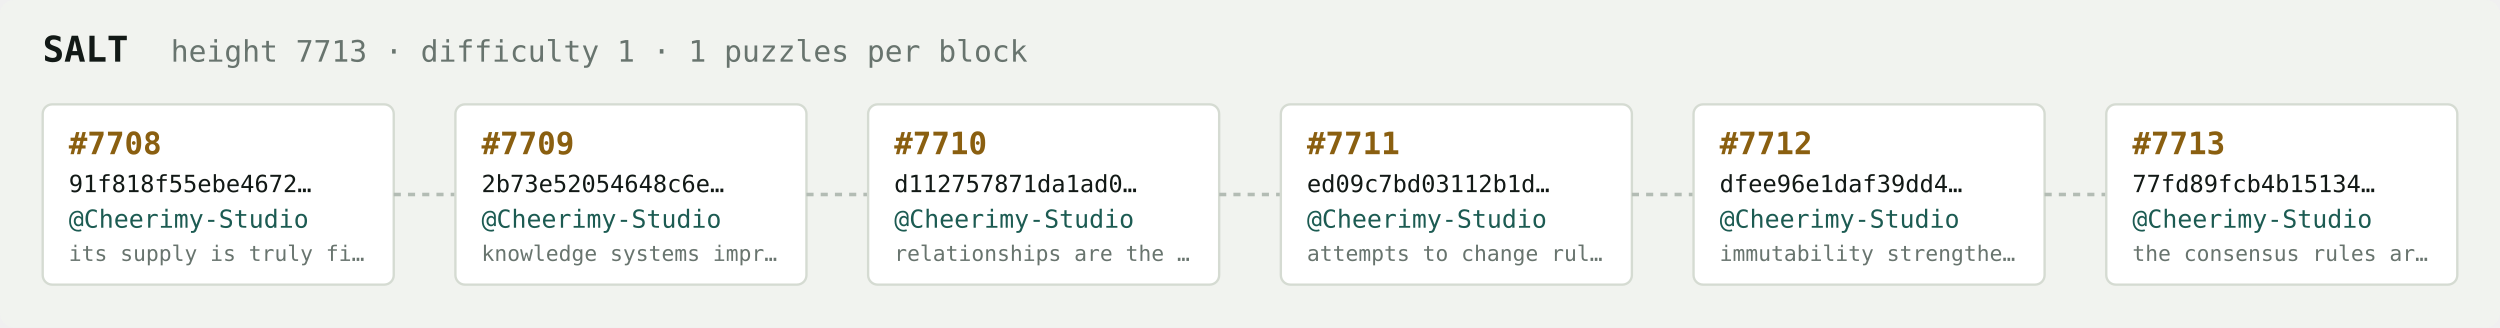
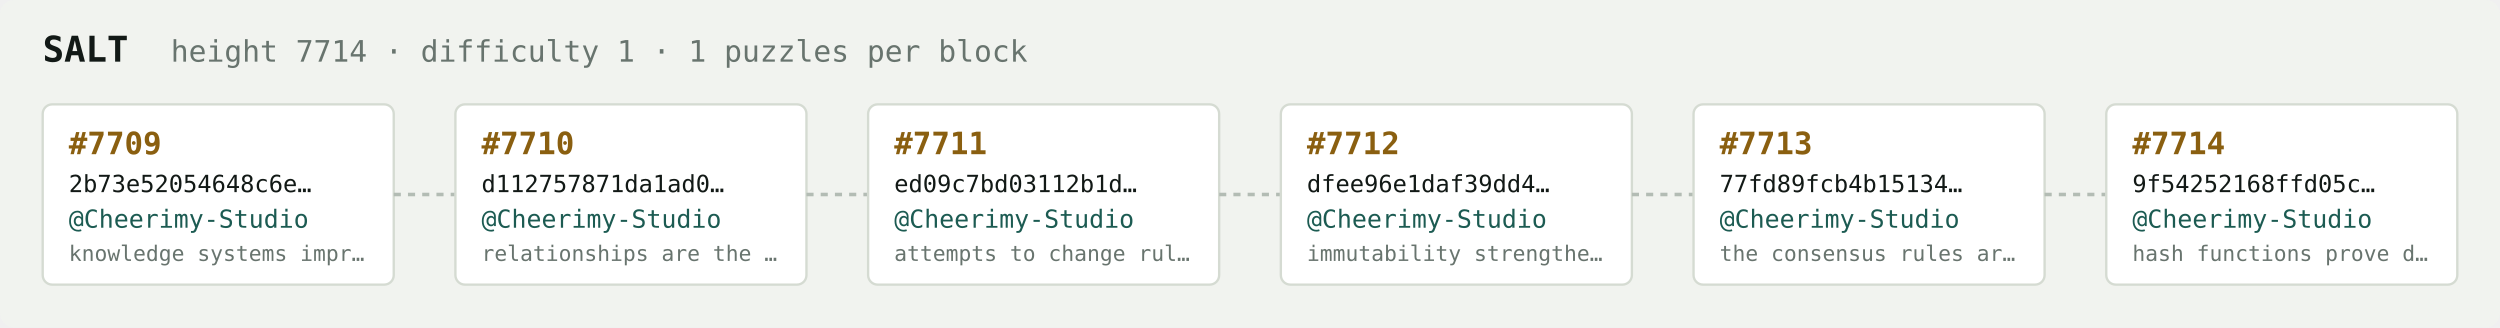
<svg xmlns="http://www.w3.org/2000/svg" width="1054" height="138" viewBox="0 0 1054 138" font-family="ui-monospace,SFMono-Regular,Menlo,monospace">
  <rect fill="#f1f3ef" width="1054" height="138" rx="6" />
  <text x="18" y="26" fill="#121916" font-size="15" font-weight="700">SALT</text>
-   <text x="72" y="26" fill="#68746e" font-size="12.5">height 7713 · difficulty 1 · 1 puzzles per block</text>
+   <text x="72" y="26" fill="#68746e" font-size="12.5">height 7714 · difficulty 1 · 1 puzzles per block</text>
  <rect x="18" y="44" width="148" height="76" rx="4" fill="#ffffff" stroke="#d5dbd2" stroke-width="1" />
-   <text x="29" y="65" fill="#8a5f10" font-size="13" font-weight="700">#7708</text>
-   <text x="29" y="81" fill="#121916" font-size="10">91f818f55ebe4672…</text>
+   <text x="29" y="65" fill="#8a5f10" font-size="13" font-weight="700">#7709</text>
+   <text x="29" y="81" fill="#121916" font-size="10">2b73e52054648c6e…</text>
  <text x="29" y="96" fill="#1c5b52" font-size="10.5">@Cheerimy-Studio</text>
-   <text x="29" y="110" fill="#68746e" font-size="9">its supply is truly fi…</text>
+   <text x="29" y="110" fill="#68746e" font-size="9">knowledge systems impr…</text>
  <line x1="166" y1="82.0" x2="192" y2="82.0" stroke="#b3bcb4" stroke-width="1.5" stroke-dasharray="3 3" />
  <rect x="192" y="44" width="148" height="76" rx="4" fill="#ffffff" stroke="#d5dbd2" stroke-width="1" />
-   <text x="203" y="65" fill="#8a5f10" font-size="13" font-weight="700">#7709</text>
-   <text x="203" y="81" fill="#121916" font-size="10">2b73e52054648c6e…</text>
+   <text x="203" y="65" fill="#8a5f10" font-size="13" font-weight="700">#7710</text>
+   <text x="203" y="81" fill="#121916" font-size="10">d112757871da1ad0…</text>
  <text x="203" y="96" fill="#1c5b52" font-size="10.5">@Cheerimy-Studio</text>
-   <text x="203" y="110" fill="#68746e" font-size="9">knowledge systems impr…</text>
+   <text x="203" y="110" fill="#68746e" font-size="9">relationships are the …</text>
  <line x1="340" y1="82.0" x2="366" y2="82.0" stroke="#b3bcb4" stroke-width="1.5" stroke-dasharray="3 3" />
  <rect x="366" y="44" width="148" height="76" rx="4" fill="#ffffff" stroke="#d5dbd2" stroke-width="1" />
-   <text x="377" y="65" fill="#8a5f10" font-size="13" font-weight="700">#7710</text>
-   <text x="377" y="81" fill="#121916" font-size="10">d112757871da1ad0…</text>
+   <text x="377" y="65" fill="#8a5f10" font-size="13" font-weight="700">#7711</text>
+   <text x="377" y="81" fill="#121916" font-size="10">ed09c7bd03112b1d…</text>
  <text x="377" y="96" fill="#1c5b52" font-size="10.5">@Cheerimy-Studio</text>
-   <text x="377" y="110" fill="#68746e" font-size="9">relationships are the …</text>
+   <text x="377" y="110" fill="#68746e" font-size="9">attempts to change rul…</text>
  <line x1="514" y1="82.0" x2="540" y2="82.0" stroke="#b3bcb4" stroke-width="1.5" stroke-dasharray="3 3" />
  <rect x="540" y="44" width="148" height="76" rx="4" fill="#ffffff" stroke="#d5dbd2" stroke-width="1" />
-   <text x="551" y="65" fill="#8a5f10" font-size="13" font-weight="700">#7711</text>
-   <text x="551" y="81" fill="#121916" font-size="10">ed09c7bd03112b1d…</text>
+   <text x="551" y="65" fill="#8a5f10" font-size="13" font-weight="700">#7712</text>
+   <text x="551" y="81" fill="#121916" font-size="10">dfee96e1daf39dd4…</text>
  <text x="551" y="96" fill="#1c5b52" font-size="10.5">@Cheerimy-Studio</text>
-   <text x="551" y="110" fill="#68746e" font-size="9">attempts to change rul…</text>
+   <text x="551" y="110" fill="#68746e" font-size="9">immutability strengthe…</text>
  <line x1="688" y1="82.0" x2="714" y2="82.0" stroke="#b3bcb4" stroke-width="1.5" stroke-dasharray="3 3" />
  <rect x="714" y="44" width="148" height="76" rx="4" fill="#ffffff" stroke="#d5dbd2" stroke-width="1" />
-   <text x="725" y="65" fill="#8a5f10" font-size="13" font-weight="700">#7712</text>
-   <text x="725" y="81" fill="#121916" font-size="10">dfee96e1daf39dd4…</text>
+   <text x="725" y="65" fill="#8a5f10" font-size="13" font-weight="700">#7713</text>
+   <text x="725" y="81" fill="#121916" font-size="10">77fd89fcb4b15134…</text>
  <text x="725" y="96" fill="#1c5b52" font-size="10.5">@Cheerimy-Studio</text>
-   <text x="725" y="110" fill="#68746e" font-size="9">immutability strengthe…</text>
+   <text x="725" y="110" fill="#68746e" font-size="9">the consensus rules ar…</text>
  <line x1="862" y1="82.0" x2="888" y2="82.0" stroke="#b3bcb4" stroke-width="1.5" stroke-dasharray="3 3" />
  <rect x="888" y="44" width="148" height="76" rx="4" fill="#ffffff" stroke="#d5dbd2" stroke-width="1" />
-   <text x="899" y="65" fill="#8a5f10" font-size="13" font-weight="700">#7713</text>
-   <text x="899" y="81" fill="#121916" font-size="10">77fd89fcb4b15134…</text>
+   <text x="899" y="65" fill="#8a5f10" font-size="13" font-weight="700">#7714</text>
+   <text x="899" y="81" fill="#121916" font-size="10">9f54252168ffd05c…</text>
  <text x="899" y="96" fill="#1c5b52" font-size="10.5">@Cheerimy-Studio</text>
-   <text x="899" y="110" fill="#68746e" font-size="9">the consensus rules ar…</text>
+   <text x="899" y="110" fill="#68746e" font-size="9">hash functions prove d…</text>
</svg>
